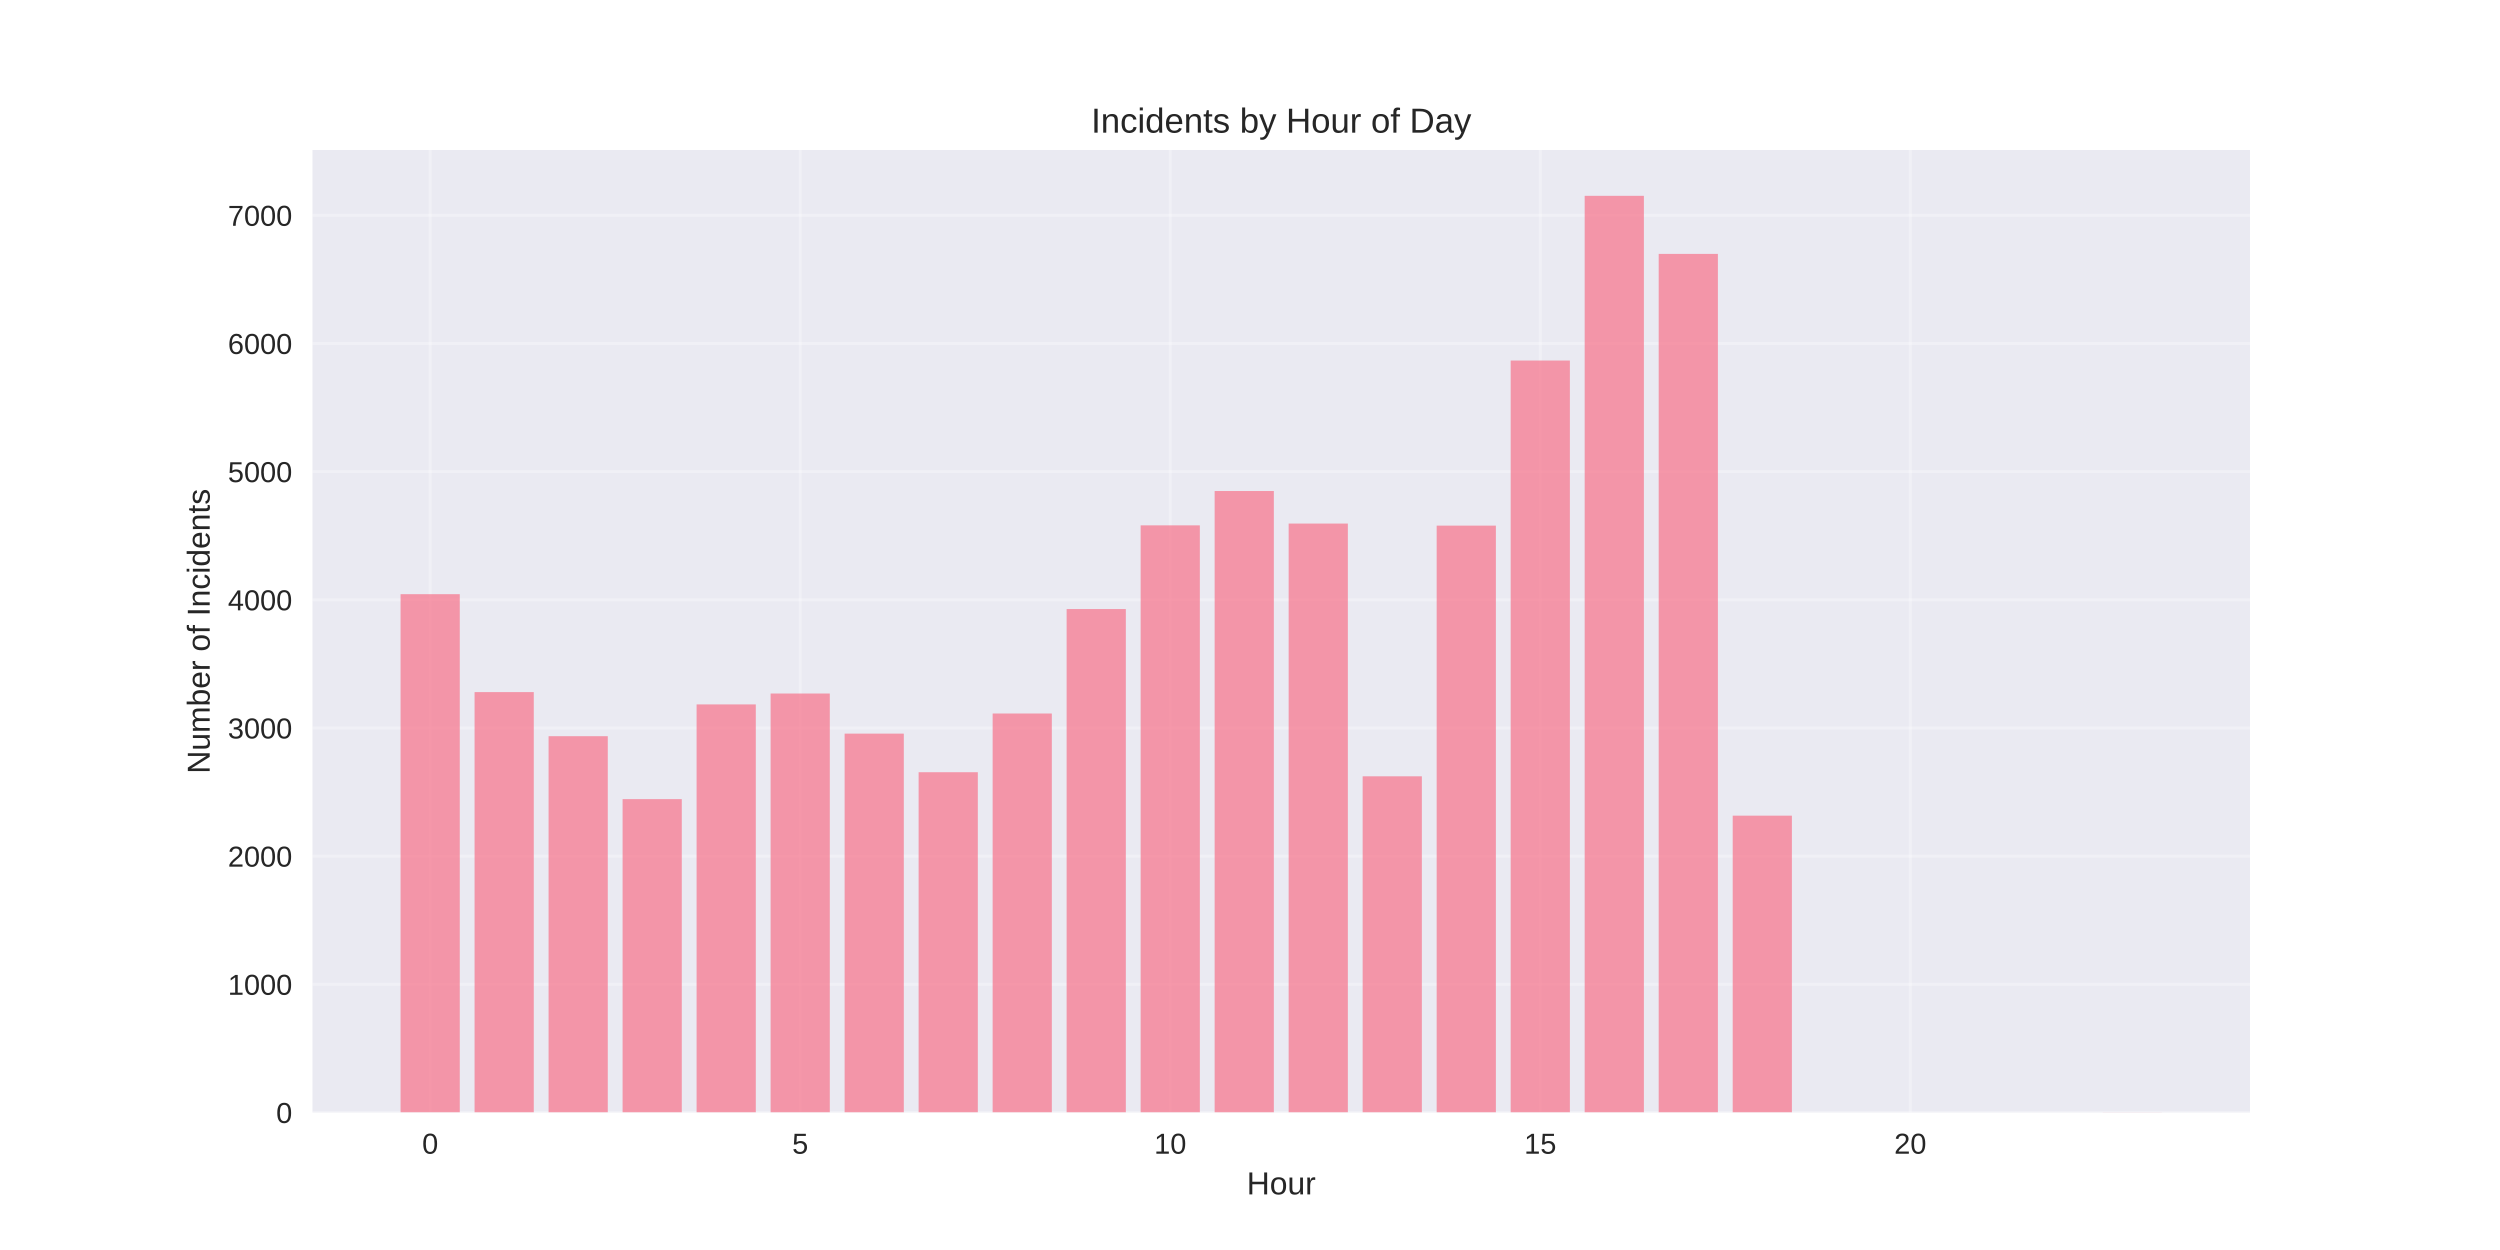
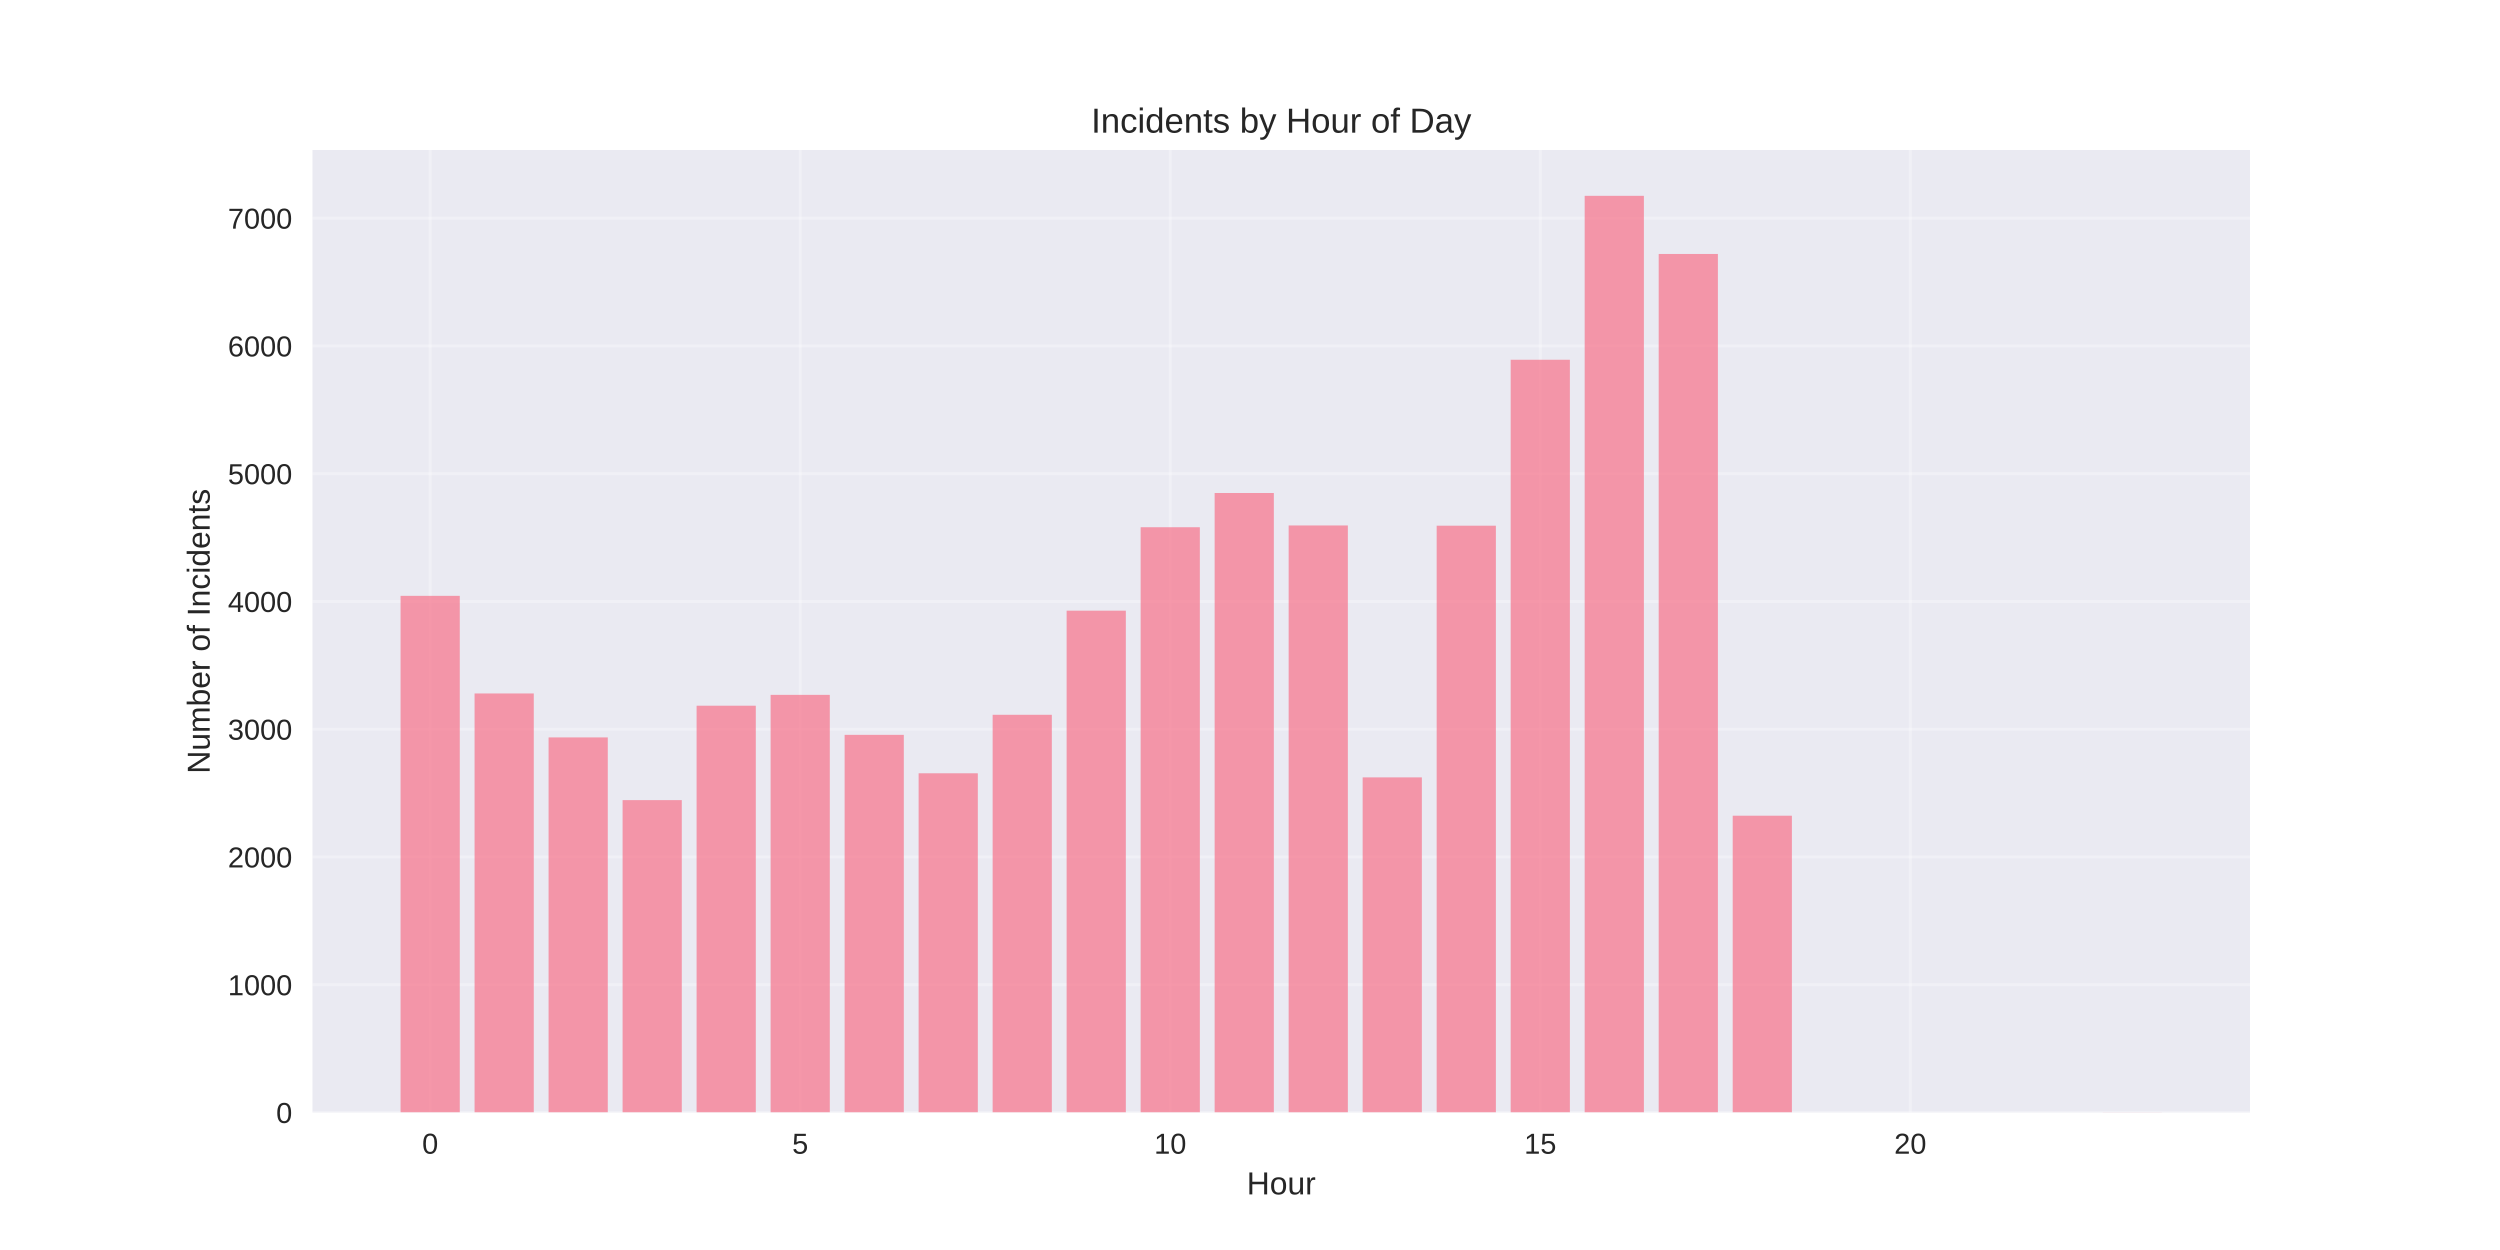
<svg xmlns="http://www.w3.org/2000/svg" width="864pt" height="432pt" viewBox="0 0 864 432" version="1.1">
  <defs>
    <style type="text/css">*{stroke-linejoin: round; stroke-linecap: butt}</style>
  </defs>
  <g id="figure_1">
    <g id="patch_1">
      <path d="M 0 432  L 864 432  L 864 0  L 0 0  z " style="fill: #ffffff" />
    </g>
    <g id="axes_1">
      <g id="patch_2">
        <path d="M 108 384.48  L 777.6 384.48  L 777.6 51.84  L 108 51.84  z " style="fill: #eaeaf2" />
      </g>
      <g id="matplotlib.axis_1">
        <g id="xtick_1">
          <g id="line2d_1">
-             <path d="M 148.667 384.48  L 148.667 51.84  " clip-path="url(#peaa5f7aebb)" style="fill: none; stroke: #ffffff; stroke-opacity: 0.3; stroke-linecap: round" />
+             <path d="M 148.667 384.48  L 148.667 51.84  " clip-path="url(#p4e61569fae)" style="fill: none; stroke: #ffffff; stroke-opacity: 0.3; stroke-linecap: round" />
          </g>
          <g id="line2d_2" />
          <g id="text_1">
            <text style="fill: #262626; font: 10px 'Arial', 'Liberation Sans', 'DejaVu Sans', 'Bitstream Vera Sans', sans-serif; text-anchor: middle" x="148.667" y="398.727" transform="rotate(-0 148.6671 398.7269)">0</text>
          </g>
        </g>
        <g id="xtick_2">
          <g id="line2d_3">
-             <path d="M 276.551 384.48  L 276.551 51.84  " clip-path="url(#peaa5f7aebb)" style="fill: none; stroke: #ffffff; stroke-opacity: 0.3; stroke-linecap: round" />
+             <path d="M 276.551 384.48  L 276.551 51.84  " clip-path="url(#p4e61569fae)" style="fill: none; stroke: #ffffff; stroke-opacity: 0.3; stroke-linecap: round" />
          </g>
          <g id="line2d_4" />
          <g id="text_2">
            <text style="fill: #262626; font: 10px 'Arial', 'Liberation Sans', 'DejaVu Sans', 'Bitstream Vera Sans', sans-serif; text-anchor: middle" x="276.551" y="398.727" transform="rotate(-0 276.551 398.7269)">5</text>
          </g>
        </g>
        <g id="xtick_3">
          <g id="line2d_5">
-             <path d="M 404.435 384.48  L 404.435 51.84  " clip-path="url(#peaa5f7aebb)" style="fill: none; stroke: #ffffff; stroke-opacity: 0.3; stroke-linecap: round" />
+             <path d="M 404.435 384.48  L 404.435 51.84  " clip-path="url(#p4e61569fae)" style="fill: none; stroke: #ffffff; stroke-opacity: 0.3; stroke-linecap: round" />
          </g>
          <g id="line2d_6" />
          <g id="text_3">
            <text style="fill: #262626; font: 10px 'Arial', 'Liberation Sans', 'DejaVu Sans', 'Bitstream Vera Sans', sans-serif; text-anchor: middle" x="404.435" y="398.727" transform="rotate(-0 404.4348 398.7269)">10</text>
          </g>
        </g>
        <g id="xtick_4">
          <g id="line2d_7">
-             <path d="M 532.319 384.48  L 532.319 51.84  " clip-path="url(#peaa5f7aebb)" style="fill: none; stroke: #ffffff; stroke-opacity: 0.3; stroke-linecap: round" />
+             <path d="M 532.319 384.48  L 532.319 51.84  " clip-path="url(#p4e61569fae)" style="fill: none; stroke: #ffffff; stroke-opacity: 0.3; stroke-linecap: round" />
          </g>
          <g id="line2d_8" />
          <g id="text_4">
            <text style="fill: #262626; font: 10px 'Arial', 'Liberation Sans', 'DejaVu Sans', 'Bitstream Vera Sans', sans-serif; text-anchor: middle" x="532.319" y="398.727" transform="rotate(-0 532.3187 398.7269)">15</text>
          </g>
        </g>
        <g id="xtick_5">
          <g id="line2d_9">
-             <path d="M 660.203 384.48  L 660.203 51.84  " clip-path="url(#peaa5f7aebb)" style="fill: none; stroke: #ffffff; stroke-opacity: 0.3; stroke-linecap: round" />
+             <path d="M 660.203 384.48  L 660.203 51.84  " clip-path="url(#p4e61569fae)" style="fill: none; stroke: #ffffff; stroke-opacity: 0.3; stroke-linecap: round" />
          </g>
          <g id="line2d_10" />
          <g id="text_5">
            <text style="fill: #262626; font: 10px 'Arial', 'Liberation Sans', 'DejaVu Sans', 'Bitstream Vera Sans', sans-serif; text-anchor: middle" x="660.203" y="398.727" transform="rotate(-0 660.2026 398.7269)">20</text>
          </g>
        </g>
        <g id="text_6">
          <text style="fill: #262626; font: 11px 'Arial', 'Liberation Sans', 'DejaVu Sans', 'Bitstream Vera Sans', sans-serif; text-anchor: middle" x="442.8" y="412.773" transform="rotate(-0 442.8 412.7734)">Hour</text>
        </g>
      </g>
      <g id="matplotlib.axis_2">
        <g id="ytick_1">
          <g id="line2d_11">
-             <path d="M 108 384.48  L 777.6 384.48  " clip-path="url(#peaa5f7aebb)" style="fill: none; stroke: #ffffff; stroke-opacity: 0.3; stroke-linecap: round" />
+             <path d="M 108 384.48  L 777.6 384.48  " clip-path="url(#p4e61569fae)" style="fill: none; stroke: #ffffff; stroke-opacity: 0.3; stroke-linecap: round" />
          </g>
          <g id="line2d_12" />
          <g id="text_7">
            <text style="fill: #262626; font: 10px 'Arial', 'Liberation Sans', 'DejaVu Sans', 'Bitstream Vera Sans', sans-serif; text-anchor: end" x="101" y="388.103" transform="rotate(-0 101 388.1034)">0</text>
          </g>
        </g>
        <g id="ytick_2">
          <g id="line2d_13">
-             <path d="M 108 340.185  L 777.6 340.185  " clip-path="url(#peaa5f7aebb)" style="fill: none; stroke: #ffffff; stroke-opacity: 0.3; stroke-linecap: round" />
+             <path d="M 108 340.327  L 777.6 340.327  " clip-path="url(#p4e61569fae)" style="fill: none; stroke: #ffffff; stroke-opacity: 0.3; stroke-linecap: round" />
          </g>
          <g id="line2d_14" />
          <g id="text_8">
-             <text style="fill: #262626; font: 10px 'Arial', 'Liberation Sans', 'DejaVu Sans', 'Bitstream Vera Sans', sans-serif; text-anchor: end" x="101" y="343.808" transform="rotate(-0 101 343.8081)">1000</text>
+             <text style="fill: #262626; font: 10px 'Arial', 'Liberation Sans', 'DejaVu Sans', 'Bitstream Vera Sans', sans-serif; text-anchor: end" x="101" y="343.95" transform="rotate(-0 101 343.9501)">1000</text>
          </g>
        </g>
        <g id="ytick_3">
          <g id="line2d_15">
-             <path d="M 108 295.889  L 777.6 295.889  " clip-path="url(#peaa5f7aebb)" style="fill: none; stroke: #ffffff; stroke-opacity: 0.3; stroke-linecap: round" />
+             <path d="M 108 296.173  L 777.6 296.173  " clip-path="url(#p4e61569fae)" style="fill: none; stroke: #ffffff; stroke-opacity: 0.3; stroke-linecap: round" />
          </g>
          <g id="line2d_16" />
          <g id="text_9">
-             <text style="fill: #262626; font: 10px 'Arial', 'Liberation Sans', 'DejaVu Sans', 'Bitstream Vera Sans', sans-serif; text-anchor: end" x="101" y="299.513" transform="rotate(-0 101 299.5128)">2000</text>
+             <text style="fill: #262626; font: 10px 'Arial', 'Liberation Sans', 'DejaVu Sans', 'Bitstream Vera Sans', sans-serif; text-anchor: end" x="101" y="299.797" transform="rotate(-0 101 299.7968)">2000</text>
          </g>
        </g>
        <g id="ytick_4">
          <g id="line2d_17">
-             <path d="M 108 251.594  L 777.6 251.594  " clip-path="url(#peaa5f7aebb)" style="fill: none; stroke: #ffffff; stroke-opacity: 0.3; stroke-linecap: round" />
+             <path d="M 108 252.02  L 777.6 252.02  " clip-path="url(#p4e61569fae)" style="fill: none; stroke: #ffffff; stroke-opacity: 0.3; stroke-linecap: round" />
          </g>
          <g id="line2d_18" />
          <g id="text_10">
-             <text style="fill: #262626; font: 10px 'Arial', 'Liberation Sans', 'DejaVu Sans', 'Bitstream Vera Sans', sans-serif; text-anchor: end" x="101" y="255.218" transform="rotate(-0 101 255.2175)">3000</text>
+             <text style="fill: #262626; font: 10px 'Arial', 'Liberation Sans', 'DejaVu Sans', 'Bitstream Vera Sans', sans-serif; text-anchor: end" x="101" y="255.644" transform="rotate(-0 101 255.6435)">3000</text>
          </g>
        </g>
        <g id="ytick_5">
          <g id="line2d_19">
-             <path d="M 108 207.299  L 777.6 207.299  " clip-path="url(#peaa5f7aebb)" style="fill: none; stroke: #ffffff; stroke-opacity: 0.3; stroke-linecap: round" />
+             <path d="M 108 207.867  L 777.6 207.867  " clip-path="url(#p4e61569fae)" style="fill: none; stroke: #ffffff; stroke-opacity: 0.3; stroke-linecap: round" />
          </g>
          <g id="line2d_20" />
          <g id="text_11">
-             <text style="fill: #262626; font: 10px 'Arial', 'Liberation Sans', 'DejaVu Sans', 'Bitstream Vera Sans', sans-serif; text-anchor: end" x="101" y="210.922" transform="rotate(-0 101 210.9222)">4000</text>
+             <text style="fill: #262626; font: 10px 'Arial', 'Liberation Sans', 'DejaVu Sans', 'Bitstream Vera Sans', sans-serif; text-anchor: end" x="101" y="211.49" transform="rotate(-0 101 211.4902)">4000</text>
          </g>
        </g>
        <g id="ytick_6">
          <g id="line2d_21">
-             <path d="M 108 163.003  L 777.6 163.003  " clip-path="url(#peaa5f7aebb)" style="fill: none; stroke: #ffffff; stroke-opacity: 0.3; stroke-linecap: round" />
+             <path d="M 108 163.713  L 777.6 163.713  " clip-path="url(#p4e61569fae)" style="fill: none; stroke: #ffffff; stroke-opacity: 0.3; stroke-linecap: round" />
          </g>
          <g id="line2d_22" />
          <g id="text_12">
-             <text style="fill: #262626; font: 10px 'Arial', 'Liberation Sans', 'DejaVu Sans', 'Bitstream Vera Sans', sans-serif; text-anchor: end" x="101" y="166.627" transform="rotate(-0 101 166.6269)">5000</text>
+             <text style="fill: #262626; font: 10px 'Arial', 'Liberation Sans', 'DejaVu Sans', 'Bitstream Vera Sans', sans-serif; text-anchor: end" x="101" y="167.337" transform="rotate(-0 101 167.3369)">5000</text>
          </g>
        </g>
        <g id="ytick_7">
          <g id="line2d_23">
-             <path d="M 108 118.708  L 777.6 118.708  " clip-path="url(#peaa5f7aebb)" style="fill: none; stroke: #ffffff; stroke-opacity: 0.3; stroke-linecap: round" />
+             <path d="M 108 119.56  L 777.6 119.56  " clip-path="url(#p4e61569fae)" style="fill: none; stroke: #ffffff; stroke-opacity: 0.3; stroke-linecap: round" />
          </g>
          <g id="line2d_24" />
          <g id="text_13">
-             <text style="fill: #262626; font: 10px 'Arial', 'Liberation Sans', 'DejaVu Sans', 'Bitstream Vera Sans', sans-serif; text-anchor: end" x="101" y="122.332" transform="rotate(-0 101 122.3316)">6000</text>
+             <text style="fill: #262626; font: 10px 'Arial', 'Liberation Sans', 'DejaVu Sans', 'Bitstream Vera Sans', sans-serif; text-anchor: end" x="101" y="123.184" transform="rotate(-0 101 123.1836)">6000</text>
          </g>
        </g>
        <g id="ytick_8">
          <g id="line2d_25">
-             <path d="M 108 74.413  L 777.6 74.413  " clip-path="url(#peaa5f7aebb)" style="fill: none; stroke: #ffffff; stroke-opacity: 0.3; stroke-linecap: round" />
+             <path d="M 108 75.407  L 777.6 75.407  " clip-path="url(#p4e61569fae)" style="fill: none; stroke: #ffffff; stroke-opacity: 0.3; stroke-linecap: round" />
          </g>
          <g id="line2d_26" />
          <g id="text_14">
-             <text style="fill: #262626; font: 10px 'Arial', 'Liberation Sans', 'DejaVu Sans', 'Bitstream Vera Sans', sans-serif; text-anchor: end" x="101" y="78.036" transform="rotate(-0 101 78.03632)">7000</text>
+             <text style="fill: #262626; font: 10px 'Arial', 'Liberation Sans', 'DejaVu Sans', 'Bitstream Vera Sans', sans-serif; text-anchor: end" x="101" y="79.03" transform="rotate(-0 101 79.03027)">7000</text>
          </g>
        </g>
        <g id="text_15">
          <text style="fill: #262626; font: 11px 'Arial', 'Liberation Sans', 'DejaVu Sans', 'Bitstream Vera Sans', sans-serif; text-anchor: middle" x="72.474" y="218.16" transform="rotate(-90 72.47375 218.16)">Number of Incidents</text>
        </g>
      </g>
      <g id="patch_3">
-         <path d="M 138.436 384.48  L 158.898 384.48  L 158.898 205.35  L 138.436 205.35  z " clip-path="url(#peaa5f7aebb)" style="fill: #f77189; opacity: 0.7" />
+         <path d="M 138.436 384.48  L 158.898 384.48  L 158.898 205.924  L 138.436 205.924  z " clip-path="url(#p4e61569fae)" style="fill: #f77189; opacity: 0.7" />
      </g>
      <g id="patch_4">
-         <path d="M 164.013 384.48  L 184.475 384.48  L 184.475 239.191  L 164.013 239.191  z " clip-path="url(#peaa5f7aebb)" style="fill: #f77189; opacity: 0.7" />
+         <path d="M 164.013 384.48  L 184.475 384.48  L 184.475 239.657  L 164.013 239.657  z " clip-path="url(#p4e61569fae)" style="fill: #f77189; opacity: 0.7" />
      </g>
      <g id="patch_5">
-         <path d="M 189.59 384.48  L 210.051 384.48  L 210.051 254.429  L 189.59 254.429  z " clip-path="url(#peaa5f7aebb)" style="fill: #f77189; opacity: 0.7" />
+         <path d="M 189.59 384.48  L 210.051 384.48  L 210.051 254.846  L 189.59 254.846  z " clip-path="url(#p4e61569fae)" style="fill: #f77189; opacity: 0.7" />
      </g>
      <g id="patch_6">
-         <path d="M 215.167 384.48  L 235.628 384.48  L 235.628 276.178  L 215.167 276.178  z " clip-path="url(#peaa5f7aebb)" style="fill: #f77189; opacity: 0.7" />
+         <path d="M 215.167 384.48  L 235.628 384.48  L 235.628 276.525  L 215.167 276.525  z " clip-path="url(#p4e61569fae)" style="fill: #f77189; opacity: 0.7" />
      </g>
      <g id="patch_7">
-         <path d="M 240.743 384.48  L 261.205 384.48  L 261.205 243.444  L 240.743 243.444  z " clip-path="url(#peaa5f7aebb)" style="fill: #f77189; opacity: 0.7" />
+         <path d="M 240.743 384.48  L 261.205 384.48  L 261.205 243.896  L 240.743 243.896  z " clip-path="url(#p4e61569fae)" style="fill: #f77189; opacity: 0.7" />
      </g>
      <g id="patch_8">
-         <path d="M 266.32 384.48  L 286.782 384.48  L 286.782 239.679  L 266.32 239.679  z " clip-path="url(#peaa5f7aebb)" style="fill: #f77189; opacity: 0.7" />
+         <path d="M 266.32 384.48  L 286.782 384.48  L 286.782 240.143  L 266.32 240.143  z " clip-path="url(#p4e61569fae)" style="fill: #f77189; opacity: 0.7" />
      </g>
      <g id="patch_9">
-         <path d="M 291.897 384.48  L 312.358 384.48  L 312.358 253.543  L 291.897 253.543  z " clip-path="url(#peaa5f7aebb)" style="fill: #f77189; opacity: 0.7" />
+         <path d="M 291.897 384.48  L 312.358 384.48  L 312.358 253.963  L 291.897 253.963  z " clip-path="url(#p4e61569fae)" style="fill: #f77189; opacity: 0.7" />
      </g>
      <g id="patch_10">
-         <path d="M 317.474 384.48  L 337.935 384.48  L 337.935 266.876  L 317.474 266.876  z " clip-path="url(#peaa5f7aebb)" style="fill: #f77189; opacity: 0.7" />
+         <path d="M 317.474 384.48  L 337.935 384.48  L 337.935 267.253  L 317.474 267.253  z " clip-path="url(#p4e61569fae)" style="fill: #f77189; opacity: 0.7" />
      </g>
      <g id="patch_11">
-         <path d="M 343.051 384.48  L 363.512 384.48  L 363.512 246.589  L 343.051 246.589  z " clip-path="url(#peaa5f7aebb)" style="fill: #f77189; opacity: 0.7" />
+         <path d="M 343.051 384.48  L 363.512 384.48  L 363.512 247.031  L 343.051 247.031  z " clip-path="url(#p4e61569fae)" style="fill: #f77189; opacity: 0.7" />
      </g>
      <g id="patch_12">
-         <path d="M 368.627 384.48  L 389.089 384.48  L 389.089 210.488  L 368.627 210.488  z " clip-path="url(#peaa5f7aebb)" style="fill: #f77189; opacity: 0.7" />
+         <path d="M 368.627 384.48  L 389.089 384.48  L 389.089 211.046  L 368.627 211.046  z " clip-path="url(#p4e61569fae)" style="fill: #f77189; opacity: 0.7" />
      </g>
      <g id="patch_13">
-         <path d="M 394.204 384.48  L 414.666 384.48  L 414.666 181.563  L 394.204 181.563  z " clip-path="url(#peaa5f7aebb)" style="fill: #f77189; opacity: 0.7" />
+         <path d="M 394.204 384.48  L 414.666 384.48  L 414.666 182.214  L 394.204 182.214  z " clip-path="url(#p4e61569fae)" style="fill: #f77189; opacity: 0.7" />
      </g>
      <g id="patch_14">
-         <path d="M 419.781 384.48  L 440.242 384.48  L 440.242 169.692  L 419.781 169.692  z " clip-path="url(#peaa5f7aebb)" style="fill: #f77189; opacity: 0.7" />
+         <path d="M 419.781 384.48  L 440.242 384.48  L 440.242 170.381  L 419.781 170.381  z " clip-path="url(#p4e61569fae)" style="fill: #f77189; opacity: 0.7" />
      </g>
      <g id="patch_15">
-         <path d="M 445.358 384.48  L 465.819 384.48  L 465.819 180.943  L 445.358 180.943  z " clip-path="url(#peaa5f7aebb)" style="fill: #f77189; opacity: 0.7" />
+         <path d="M 445.358 384.48  L 465.819 384.48  L 465.819 181.596  L 445.358 181.596  z " clip-path="url(#p4e61569fae)" style="fill: #f77189; opacity: 0.7" />
      </g>
      <g id="patch_16">
-         <path d="M 470.934 384.48  L 491.396 384.48  L 491.396 268.293  L 470.934 268.293  z " clip-path="url(#peaa5f7aebb)" style="fill: #f77189; opacity: 0.7" />
+         <path d="M 470.934 384.48  L 491.396 384.48  L 491.396 268.666  L 470.934 268.666  z " clip-path="url(#p4e61569fae)" style="fill: #f77189; opacity: 0.7" />
      </g>
      <g id="patch_17">
-         <path d="M 496.511 384.48  L 516.973 384.48  L 516.973 181.652  L 496.511 181.652  z " clip-path="url(#peaa5f7aebb)" style="fill: #f77189; opacity: 0.7" />
+         <path d="M 496.511 384.48  L 516.973 384.48  L 516.973 181.684  L 496.511 181.684  z " clip-path="url(#p4e61569fae)" style="fill: #f77189; opacity: 0.7" />
      </g>
      <g id="patch_18">
-         <path d="M 522.088 384.48  L 542.549 384.48  L 542.549 124.599  L 522.088 124.599  z " clip-path="url(#peaa5f7aebb)" style="fill: #f77189; opacity: 0.7" />
+         <path d="M 522.088 384.48  L 542.549 384.48  L 542.549 124.329  L 522.088 124.329  z " clip-path="url(#p4e61569fae)" style="fill: #f77189; opacity: 0.7" />
      </g>
      <g id="patch_19">
-         <path d="M 547.665 384.48  L 568.126 384.48  L 568.126 67.68  L 547.665 67.68  z " clip-path="url(#peaa5f7aebb)" style="fill: #f77189; opacity: 0.7" />
+         <path d="M 547.665 384.48  L 568.126 384.48  L 568.126 67.68  L 547.665 67.68  z " clip-path="url(#p4e61569fae)" style="fill: #f77189; opacity: 0.7" />
      </g>
      <g id="patch_20">
-         <path d="M 573.242 384.48  L 593.703 384.48  L 593.703 87.746  L 573.242 87.746  z " clip-path="url(#peaa5f7aebb)" style="fill: #f77189; opacity: 0.7" />
+         <path d="M 573.242 384.48  L 593.703 384.48  L 593.703 87.77  L 573.242 87.77  z " clip-path="url(#p4e61569fae)" style="fill: #f77189; opacity: 0.7" />
      </g>
      <g id="patch_21">
-         <path d="M 598.818 384.48  L 619.28 384.48  L 619.28 281.892  L 598.818 281.892  z " clip-path="url(#peaa5f7aebb)" style="fill: #f77189; opacity: 0.7" />
+         <path d="M 598.818 384.48  L 619.28 384.48  L 619.28 281.912  L 598.818 281.912  z " clip-path="url(#p4e61569fae)" style="fill: #f77189; opacity: 0.7" />
      </g>
      <g id="patch_22">
-         <path d="M 726.702 384.48  L 747.164 384.48  L 747.164 384.436  L 726.702 384.436  z " clip-path="url(#peaa5f7aebb)" style="fill: #f77189; opacity: 0.7" />
+         <path d="M 726.702 384.48  L 747.164 384.48  L 747.164 384.436  L 726.702 384.436  z " clip-path="url(#p4e61569fae)" style="fill: #f77189; opacity: 0.7" />
      </g>
      <g id="patch_23">
        <path d="M 108 384.48  L 108 51.84  " style="fill: none" />
      </g>
      <g id="patch_24">
        <path d="M 777.6 384.48  L 777.6 51.84  " style="fill: none" />
      </g>
      <g id="patch_25">
        <path d="M 108 384.48  L 777.6 384.48  " style="fill: none" />
      </g>
      <g id="patch_26">
        <path d="M 108 51.84  L 777.6 51.84  " style="fill: none" />
      </g>
      <g id="text_16">
        <text style="fill: #262626; font: 12px 'Arial', 'Liberation Sans', 'DejaVu Sans', 'Bitstream Vera Sans', sans-serif; text-anchor: middle" x="442.8" y="45.84" transform="rotate(-0 442.8 45.84)">Incidents by Hour of Day</text>
      </g>
    </g>
  </g>
  <defs>
-     <clipPath id="peaa5f7aebb">
+     <clipPath id="p4e61569fae">
      <rect x="108" y="51.84" width="669.6" height="332.64" />
    </clipPath>
  </defs>
</svg>
